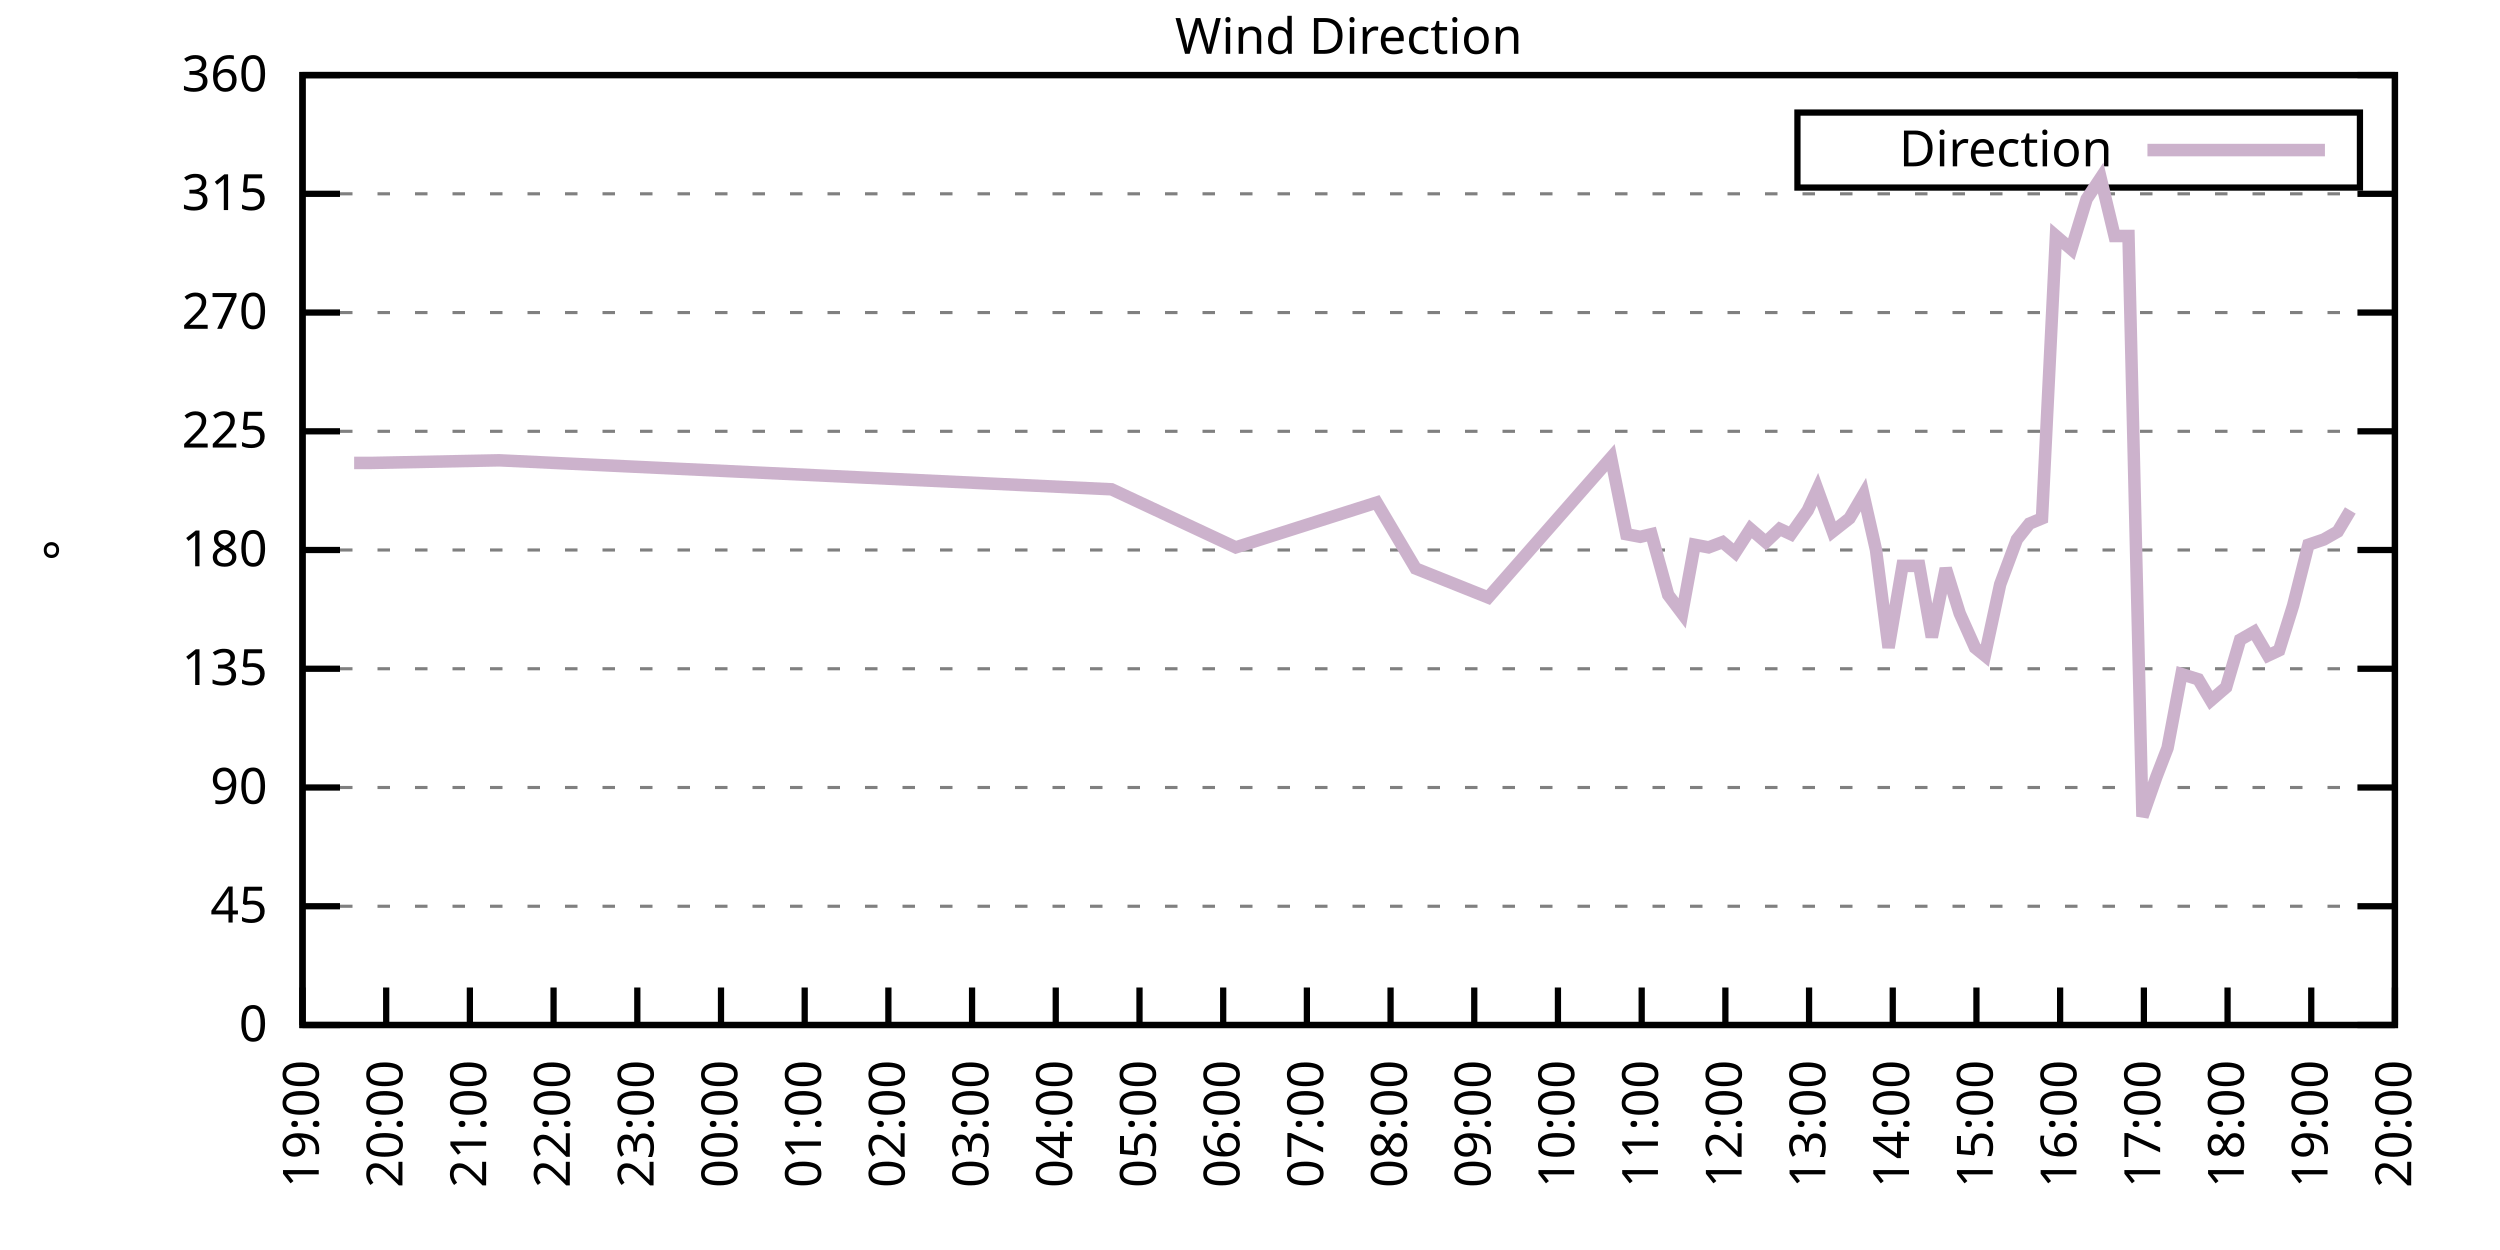
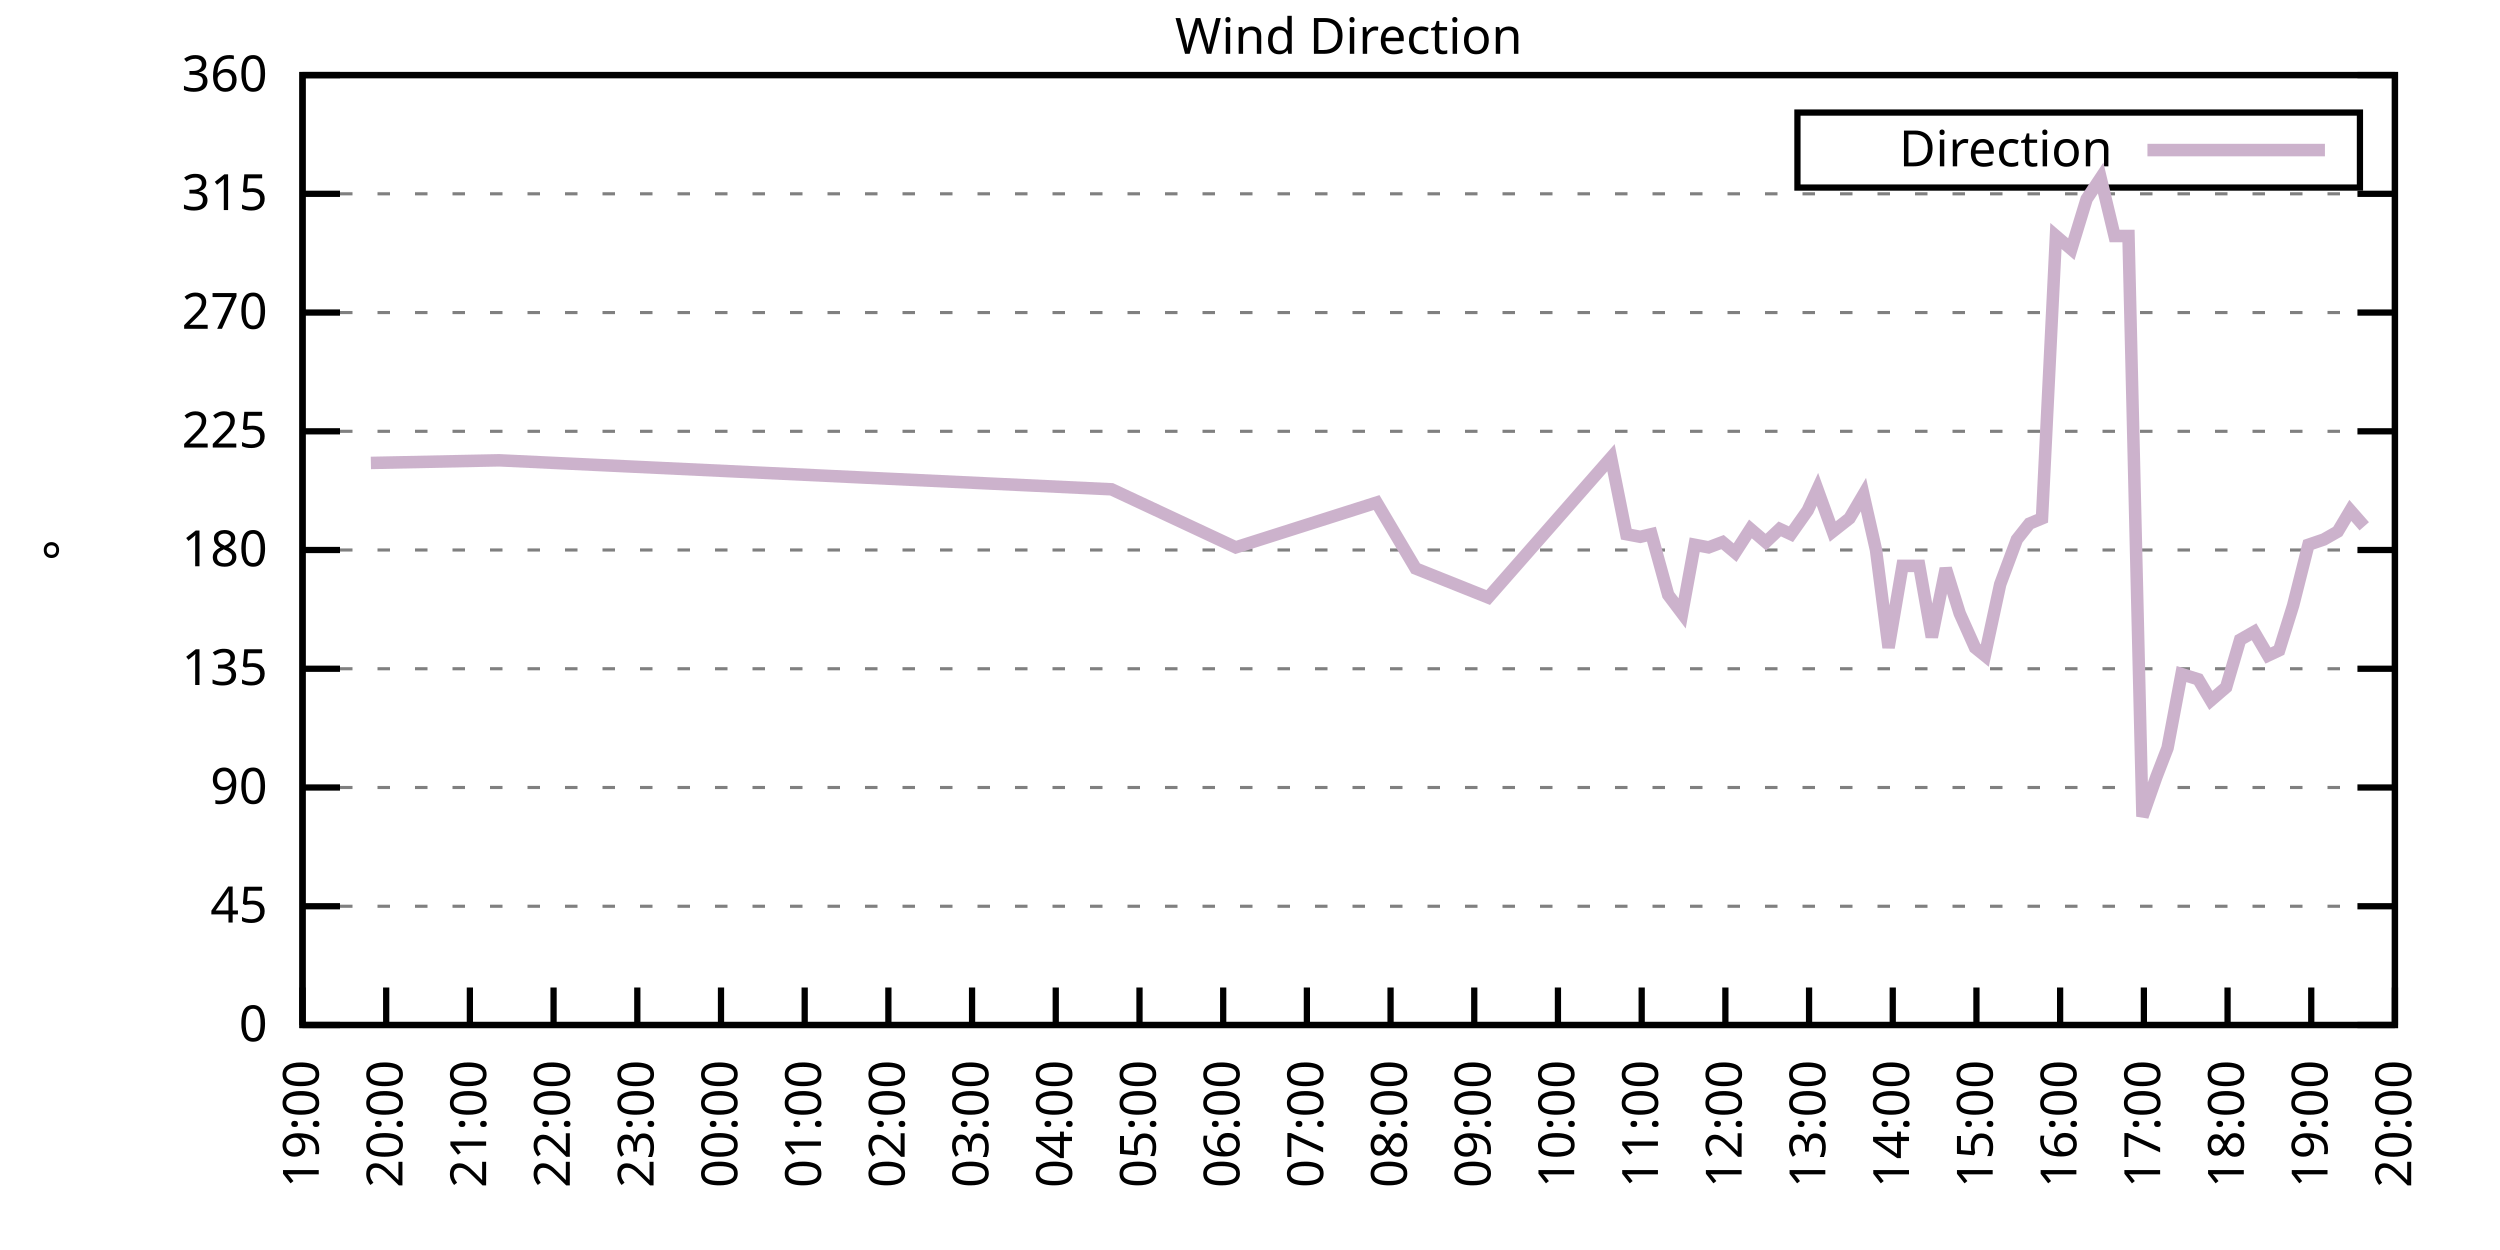
<svg xmlns="http://www.w3.org/2000/svg" xmlns:xlink="http://www.w3.org/1999/xlink" width="400" height="200" viewBox="0 0 400 200">
  <g id="gnuplot_canvas">
    <rect x="0" y="0" width="400" height="200" fill="none" />
    <defs>
      <circle id="gpDot" r="0.5" stroke-width="0.5" stroke="currentColor" />
      <path id="gpPt0" stroke-width="0.333" stroke="currentColor" d="M-1,0 h2 M0,-1 v2" />
      <path id="gpPt1" stroke-width="0.333" stroke="currentColor" d="M-1,-1 L1,1 M1,-1 L-1,1" />
      <path id="gpPt2" stroke-width="0.333" stroke="currentColor" d="M-1,0 L1,0 M0,-1 L0,1 M-1,-1 L1,1 M-1,1 L1,-1" />
      <rect id="gpPt3" stroke-width="0.333" stroke="currentColor" x="-1" y="-1" width="2" height="2" />
      <rect id="gpPt4" stroke-width="0.333" stroke="currentColor" fill="currentColor" x="-1" y="-1" width="2" height="2" />
      <circle id="gpPt5" stroke-width="0.333" stroke="currentColor" cx="0" cy="0" r="1" />
      <use xlink:href="#gpPt5" id="gpPt6" fill="currentColor" stroke="none" />
      <path id="gpPt7" stroke-width="0.333" stroke="currentColor" d="M0,-1.33 L-1.33,0.67 L1.33,0.67 z" />
      <use xlink:href="#gpPt7" id="gpPt8" fill="currentColor" stroke="none" />
      <use xlink:href="#gpPt7" id="gpPt9" stroke="currentColor" transform="rotate(180)" />
      <use xlink:href="#gpPt9" id="gpPt10" fill="currentColor" stroke="none" />
      <use xlink:href="#gpPt3" id="gpPt11" stroke="currentColor" transform="rotate(45)" />
      <use xlink:href="#gpPt11" id="gpPt12" fill="currentColor" stroke="none" />
      <path id="gpPt13" stroke-width="0.333" stroke="currentColor" d="M0,1.330 L1.265,0.411 L0.782,-1.067 L-0.782,-1.076 L-1.265,0.411 z" />
      <use xlink:href="#gpPt13" id="gpPt14" fill="currentColor" stroke="none" />
      <filter id="textbox" filterUnits="objectBoundingBox" x="0" y="0" height="1" width="1">
        <feFlood flood-color="white" flood-opacity="1" result="bgnd" />
        <feComposite in="SourceGraphic" in2="bgnd" operator="atop" />
      </filter>
      <filter id="greybox" filterUnits="objectBoundingBox" x="0" y="0" height="1" width="1">
        <feFlood flood-color="lightgrey" flood-opacity="1" result="grey" />
        <feComposite in="SourceGraphic" in2="grey" operator="atop" />
      </filter>
    </defs>
    <g fill="none" color="white" stroke="currentColor" stroke-width="1.00" stroke-linecap="butt" stroke-linejoin="miter">
</g>
    <g fill="none" color="black" stroke="currentColor" stroke-width="1.00" stroke-linecap="butt" stroke-linejoin="miter">
      <g stroke="none" shape-rendering="crispEdges">
        <polygon fill="rgb(255, 255, 255)" points="48.40,164.00 383.18,164.00 383.18,12.02 48.40,12.02 " />
      </g>
    </g>
    <g fill="none" color="black" stroke="currentColor" stroke-width="1.00" stroke-linecap="butt" stroke-linejoin="miter">
</g>
    <g fill="none" color="black" stroke="black" stroke-width="0.50" stroke-linecap="butt" stroke-linejoin="miter">
</g>
    <g fill="none" color="gray" stroke="currentColor" stroke-width="0.50" stroke-linecap="butt" stroke-linejoin="miter">
      <path stroke="gray" stroke-dasharray="2,4" class="gridline" d="M48.40,164.00 L383.19,164.00  " />
    </g>
    <g fill="none" color="gray" stroke="gray" stroke-width="1.00" stroke-linecap="butt" stroke-linejoin="miter">
</g>
    <g fill="none" color="black" stroke="currentColor" stroke-width="1.00" stroke-linecap="butt" stroke-linejoin="miter">
      <path stroke="black" d="M48.40,164.00 L54.40,164.00 M383.19,164.00 L377.19,164.00  " />
      <g transform="translate(42.80,166.60)" stroke="none" fill="black" font-family="Sans" font-size="8.00" text-anchor="end">
        <text>
          <tspan font-family="Sans"> 0</tspan>
        </text>
      </g>
    </g>
    <g fill="none" color="black" stroke="currentColor" stroke-width="1.00" stroke-linecap="butt" stroke-linejoin="miter">
</g>
    <g fill="none" color="black" stroke="black" stroke-width="0.50" stroke-linecap="butt" stroke-linejoin="miter">
</g>
    <g fill="none" color="gray" stroke="currentColor" stroke-width="0.50" stroke-linecap="butt" stroke-linejoin="miter">
      <path stroke="gray" stroke-dasharray="2,4" class="gridline" d="M48.40,145.00 L383.19,145.00  " />
    </g>
    <g fill="none" color="gray" stroke="gray" stroke-width="1.00" stroke-linecap="butt" stroke-linejoin="miter">
</g>
    <g fill="none" color="black" stroke="currentColor" stroke-width="1.00" stroke-linecap="butt" stroke-linejoin="miter">
      <path stroke="black" d="M48.40,145.00 L54.40,145.00 M383.19,145.00 L377.19,145.00  " />
      <g transform="translate(42.80,147.60)" stroke="none" fill="black" font-family="Sans" font-size="8.00" text-anchor="end">
        <text>
          <tspan font-family="Sans"> 45</tspan>
        </text>
      </g>
    </g>
    <g fill="none" color="black" stroke="currentColor" stroke-width="1.00" stroke-linecap="butt" stroke-linejoin="miter">
</g>
    <g fill="none" color="black" stroke="black" stroke-width="0.50" stroke-linecap="butt" stroke-linejoin="miter">
</g>
    <g fill="none" color="gray" stroke="currentColor" stroke-width="0.50" stroke-linecap="butt" stroke-linejoin="miter">
      <path stroke="gray" stroke-dasharray="2,4" class="gridline" d="M48.40,126.00 L383.19,126.00  " />
    </g>
    <g fill="none" color="gray" stroke="gray" stroke-width="1.00" stroke-linecap="butt" stroke-linejoin="miter">
</g>
    <g fill="none" color="black" stroke="currentColor" stroke-width="1.00" stroke-linecap="butt" stroke-linejoin="miter">
      <path stroke="black" d="M48.40,126.00 L54.40,126.00 M383.19,126.00 L377.19,126.00  " />
      <g transform="translate(42.80,128.60)" stroke="none" fill="black" font-family="Sans" font-size="8.00" text-anchor="end">
        <text>
          <tspan font-family="Sans"> 90</tspan>
        </text>
      </g>
    </g>
    <g fill="none" color="black" stroke="currentColor" stroke-width="1.00" stroke-linecap="butt" stroke-linejoin="miter">
</g>
    <g fill="none" color="black" stroke="black" stroke-width="0.50" stroke-linecap="butt" stroke-linejoin="miter">
</g>
    <g fill="none" color="gray" stroke="currentColor" stroke-width="0.50" stroke-linecap="butt" stroke-linejoin="miter">
      <path stroke="gray" stroke-dasharray="2,4" class="gridline" d="M48.40,107.00 L383.19,107.00  " />
    </g>
    <g fill="none" color="gray" stroke="gray" stroke-width="1.00" stroke-linecap="butt" stroke-linejoin="miter">
</g>
    <g fill="none" color="black" stroke="currentColor" stroke-width="1.00" stroke-linecap="butt" stroke-linejoin="miter">
      <path stroke="black" d="M48.40,107.00 L54.40,107.00 M383.19,107.00 L377.19,107.00  " />
      <g transform="translate(42.80,109.60)" stroke="none" fill="black" font-family="Sans" font-size="8.00" text-anchor="end">
        <text>
          <tspan font-family="Sans"> 135</tspan>
        </text>
      </g>
    </g>
    <g fill="none" color="black" stroke="currentColor" stroke-width="1.00" stroke-linecap="butt" stroke-linejoin="miter">
</g>
    <g fill="none" color="black" stroke="black" stroke-width="0.50" stroke-linecap="butt" stroke-linejoin="miter">
</g>
    <g fill="none" color="gray" stroke="currentColor" stroke-width="0.50" stroke-linecap="butt" stroke-linejoin="miter">
      <path stroke="gray" stroke-dasharray="2,4" class="gridline" d="M48.40,88.00 L383.19,88.00  " />
    </g>
    <g fill="none" color="gray" stroke="gray" stroke-width="1.00" stroke-linecap="butt" stroke-linejoin="miter">
</g>
    <g fill="none" color="black" stroke="currentColor" stroke-width="1.00" stroke-linecap="butt" stroke-linejoin="miter">
      <path stroke="black" d="M48.40,88.00 L54.40,88.00 M383.19,88.00 L377.19,88.00  " />
      <g transform="translate(42.80,90.60)" stroke="none" fill="black" font-family="Sans" font-size="8.00" text-anchor="end">
        <text>
          <tspan font-family="Sans"> 180</tspan>
        </text>
      </g>
    </g>
    <g fill="none" color="black" stroke="currentColor" stroke-width="1.00" stroke-linecap="butt" stroke-linejoin="miter">
</g>
    <g fill="none" color="black" stroke="black" stroke-width="0.50" stroke-linecap="butt" stroke-linejoin="miter">
</g>
    <g fill="none" color="gray" stroke="currentColor" stroke-width="0.50" stroke-linecap="butt" stroke-linejoin="miter">
      <path stroke="gray" stroke-dasharray="2,4" class="gridline" d="M48.40,69.01 L383.19,69.01  " />
    </g>
    <g fill="none" color="gray" stroke="gray" stroke-width="1.00" stroke-linecap="butt" stroke-linejoin="miter">
</g>
    <g fill="none" color="black" stroke="currentColor" stroke-width="1.00" stroke-linecap="butt" stroke-linejoin="miter">
      <path stroke="black" d="M48.40,69.01 L54.40,69.01 M383.19,69.01 L377.19,69.01  " />
      <g transform="translate(42.80,71.61)" stroke="none" fill="black" font-family="Sans" font-size="8.00" text-anchor="end">
        <text>
          <tspan font-family="Sans"> 225</tspan>
        </text>
      </g>
    </g>
    <g fill="none" color="black" stroke="currentColor" stroke-width="1.00" stroke-linecap="butt" stroke-linejoin="miter">
</g>
    <g fill="none" color="black" stroke="black" stroke-width="0.50" stroke-linecap="butt" stroke-linejoin="miter">
</g>
    <g fill="none" color="gray" stroke="currentColor" stroke-width="0.50" stroke-linecap="butt" stroke-linejoin="miter">
      <path stroke="gray" stroke-dasharray="2,4" class="gridline" d="M48.40,50.01 L383.19,50.01  " />
    </g>
    <g fill="none" color="gray" stroke="gray" stroke-width="1.00" stroke-linecap="butt" stroke-linejoin="miter">
</g>
    <g fill="none" color="black" stroke="currentColor" stroke-width="1.00" stroke-linecap="butt" stroke-linejoin="miter">
      <path stroke="black" d="M48.40,50.01 L54.40,50.01 M383.19,50.01 L377.19,50.01  " />
      <g transform="translate(42.80,52.61)" stroke="none" fill="black" font-family="Sans" font-size="8.00" text-anchor="end">
        <text>
          <tspan font-family="Sans"> 270</tspan>
        </text>
      </g>
    </g>
    <g fill="none" color="black" stroke="currentColor" stroke-width="1.00" stroke-linecap="butt" stroke-linejoin="miter">
</g>
    <g fill="none" color="black" stroke="black" stroke-width="0.50" stroke-linecap="butt" stroke-linejoin="miter">
</g>
    <g fill="none" color="gray" stroke="currentColor" stroke-width="0.50" stroke-linecap="butt" stroke-linejoin="miter">
      <path stroke="gray" stroke-dasharray="2,4" class="gridline" d="M48.40,31.01 L383.19,31.01  " />
    </g>
    <g fill="none" color="gray" stroke="gray" stroke-width="1.00" stroke-linecap="butt" stroke-linejoin="miter">
</g>
    <g fill="none" color="black" stroke="currentColor" stroke-width="1.00" stroke-linecap="butt" stroke-linejoin="miter">
      <path stroke="black" d="M48.40,31.01 L54.40,31.01 M383.19,31.01 L377.19,31.01  " />
      <g transform="translate(42.80,33.61)" stroke="none" fill="black" font-family="Sans" font-size="8.00" text-anchor="end">
        <text>
          <tspan font-family="Sans"> 315</tspan>
        </text>
      </g>
    </g>
    <g fill="none" color="black" stroke="currentColor" stroke-width="1.00" stroke-linecap="butt" stroke-linejoin="miter">
</g>
    <g fill="none" color="black" stroke="black" stroke-width="0.50" stroke-linecap="butt" stroke-linejoin="miter">
</g>
    <g fill="none" color="gray" stroke="currentColor" stroke-width="0.50" stroke-linecap="butt" stroke-linejoin="miter">
      <path stroke="gray" stroke-dasharray="2,4" class="gridline" d="M48.40,12.01 L383.19,12.01  " />
    </g>
    <g fill="none" color="gray" stroke="gray" stroke-width="1.00" stroke-linecap="butt" stroke-linejoin="miter">
</g>
    <g fill="none" color="black" stroke="currentColor" stroke-width="1.00" stroke-linecap="butt" stroke-linejoin="miter">
      <path stroke="black" d="M48.40,12.01 L54.40,12.01 M383.19,12.01 L377.19,12.01  " />
      <g transform="translate(42.80,14.61)" stroke="none" fill="black" font-family="Sans" font-size="8.00" text-anchor="end">
        <text>
          <tspan font-family="Sans"> 360</tspan>
        </text>
      </g>
    </g>
    <g fill="none" color="black" stroke="currentColor" stroke-width="1.00" stroke-linecap="butt" stroke-linejoin="miter">
      <path stroke="black" d="M48.40,164.00 L48.40,158.00  " />
      <g transform="translate(51.00,169.60) rotate(270.00)" stroke="none" fill="black" font-family="Sans" font-size="8.00" text-anchor="end">
        <text>
          <tspan font-family="Sans">19:00</tspan>
        </text>
      </g>
    </g>
    <g fill="none" color="black" stroke="currentColor" stroke-width="1.00" stroke-linecap="butt" stroke-linejoin="miter">
      <path stroke="black" d="M61.79,164.00 L61.79,158.00  " />
      <g transform="translate(64.39,169.60) rotate(270.00)" stroke="none" fill="black" font-family="Sans" font-size="8.00" text-anchor="end">
        <text>
          <tspan font-family="Sans">20:00</tspan>
        </text>
      </g>
    </g>
    <g fill="none" color="black" stroke="currentColor" stroke-width="1.00" stroke-linecap="butt" stroke-linejoin="miter">
      <path stroke="black" d="M75.18,164.00 L75.18,158.00  " />
      <g transform="translate(77.78,169.60) rotate(270.00)" stroke="none" fill="black" font-family="Sans" font-size="8.00" text-anchor="end">
        <text>
          <tspan font-family="Sans">21:00</tspan>
        </text>
      </g>
    </g>
    <g fill="none" color="black" stroke="currentColor" stroke-width="1.00" stroke-linecap="butt" stroke-linejoin="miter">
      <path stroke="black" d="M88.57,164.00 L88.57,158.00  " />
      <g transform="translate(91.17,169.60) rotate(270.00)" stroke="none" fill="black" font-family="Sans" font-size="8.00" text-anchor="end">
        <text>
          <tspan font-family="Sans">22:00</tspan>
        </text>
      </g>
    </g>
    <g fill="none" color="black" stroke="currentColor" stroke-width="1.00" stroke-linecap="butt" stroke-linejoin="miter">
      <path stroke="black" d="M101.97,164.00 L101.97,158.00  " />
      <g transform="translate(104.57,169.60) rotate(270.00)" stroke="none" fill="black" font-family="Sans" font-size="8.00" text-anchor="end">
        <text>
          <tspan font-family="Sans">23:00</tspan>
        </text>
      </g>
    </g>
    <g fill="none" color="black" stroke="currentColor" stroke-width="1.00" stroke-linecap="butt" stroke-linejoin="miter">
      <path stroke="black" d="M115.36,164.00 L115.36,158.00  " />
      <g transform="translate(117.96,169.60) rotate(270.00)" stroke="none" fill="black" font-family="Sans" font-size="8.00" text-anchor="end">
        <text>
          <tspan font-family="Sans">00:00</tspan>
        </text>
      </g>
    </g>
    <g fill="none" color="black" stroke="currentColor" stroke-width="1.00" stroke-linecap="butt" stroke-linejoin="miter">
      <path stroke="black" d="M128.75,164.00 L128.75,158.00  " />
      <g transform="translate(131.35,169.60) rotate(270.00)" stroke="none" fill="black" font-family="Sans" font-size="8.00" text-anchor="end">
        <text>
          <tspan font-family="Sans">01:00</tspan>
        </text>
      </g>
    </g>
    <g fill="none" color="black" stroke="currentColor" stroke-width="1.00" stroke-linecap="butt" stroke-linejoin="miter">
      <path stroke="black" d="M142.14,164.00 L142.14,158.00  " />
      <g transform="translate(144.74,169.60) rotate(270.00)" stroke="none" fill="black" font-family="Sans" font-size="8.00" text-anchor="end">
        <text>
          <tspan font-family="Sans">02:00</tspan>
        </text>
      </g>
    </g>
    <g fill="none" color="black" stroke="currentColor" stroke-width="1.00" stroke-linecap="butt" stroke-linejoin="miter">
      <path stroke="black" d="M155.53,164.00 L155.53,158.00  " />
      <g transform="translate(158.13,169.60) rotate(270.00)" stroke="none" fill="black" font-family="Sans" font-size="8.00" text-anchor="end">
        <text>
          <tspan font-family="Sans">03:00</tspan>
        </text>
      </g>
    </g>
    <g fill="none" color="black" stroke="currentColor" stroke-width="1.00" stroke-linecap="butt" stroke-linejoin="miter">
      <path stroke="black" d="M168.92,164.00 L168.92,158.00  " />
      <g transform="translate(171.52,169.60) rotate(270.00)" stroke="none" fill="black" font-family="Sans" font-size="8.00" text-anchor="end">
        <text>
          <tspan font-family="Sans">04:00</tspan>
        </text>
      </g>
    </g>
    <g fill="none" color="black" stroke="currentColor" stroke-width="1.00" stroke-linecap="butt" stroke-linejoin="miter">
      <path stroke="black" d="M182.32,164.00 L182.32,158.00  " />
      <g transform="translate(184.92,169.60) rotate(270.00)" stroke="none" fill="black" font-family="Sans" font-size="8.00" text-anchor="end">
        <text>
          <tspan font-family="Sans">05:00</tspan>
        </text>
      </g>
    </g>
    <g fill="none" color="black" stroke="currentColor" stroke-width="1.00" stroke-linecap="butt" stroke-linejoin="miter">
      <path stroke="black" d="M195.71,164.00 L195.71,158.00  " />
      <g transform="translate(198.31,169.60) rotate(270.00)" stroke="none" fill="black" font-family="Sans" font-size="8.00" text-anchor="end">
        <text>
          <tspan font-family="Sans">06:00</tspan>
        </text>
      </g>
    </g>
    <g fill="none" color="black" stroke="currentColor" stroke-width="1.00" stroke-linecap="butt" stroke-linejoin="miter">
      <path stroke="black" d="M209.10,164.00 L209.10,158.00  " />
      <g transform="translate(211.70,169.60) rotate(270.00)" stroke="none" fill="black" font-family="Sans" font-size="8.00" text-anchor="end">
        <text>
          <tspan font-family="Sans">07:00</tspan>
        </text>
      </g>
    </g>
    <g fill="none" color="black" stroke="currentColor" stroke-width="1.00" stroke-linecap="butt" stroke-linejoin="miter">
      <path stroke="black" d="M222.49,164.00 L222.49,158.00  " />
      <g transform="translate(225.09,169.60) rotate(270.00)" stroke="none" fill="black" font-family="Sans" font-size="8.00" text-anchor="end">
        <text>
          <tspan font-family="Sans">08:00</tspan>
        </text>
      </g>
    </g>
    <g fill="none" color="black" stroke="currentColor" stroke-width="1.00" stroke-linecap="butt" stroke-linejoin="miter">
      <path stroke="black" d="M235.88,164.00 L235.88,158.00  " />
      <g transform="translate(238.48,169.60) rotate(270.00)" stroke="none" fill="black" font-family="Sans" font-size="8.00" text-anchor="end">
        <text>
          <tspan font-family="Sans">09:00</tspan>
        </text>
      </g>
    </g>
    <g fill="none" color="black" stroke="currentColor" stroke-width="1.00" stroke-linecap="butt" stroke-linejoin="miter">
      <path stroke="black" d="M249.27,164.00 L249.27,158.00  " />
      <g transform="translate(251.87,169.60) rotate(270.00)" stroke="none" fill="black" font-family="Sans" font-size="8.00" text-anchor="end">
        <text>
          <tspan font-family="Sans">10:00</tspan>
        </text>
      </g>
    </g>
    <g fill="none" color="black" stroke="currentColor" stroke-width="1.00" stroke-linecap="butt" stroke-linejoin="miter">
      <path stroke="black" d="M262.67,164.00 L262.67,158.00  " />
      <g transform="translate(265.27,169.60) rotate(270.00)" stroke="none" fill="black" font-family="Sans" font-size="8.00" text-anchor="end">
        <text>
          <tspan font-family="Sans">11:00</tspan>
        </text>
      </g>
    </g>
    <g fill="none" color="black" stroke="currentColor" stroke-width="1.00" stroke-linecap="butt" stroke-linejoin="miter">
      <path stroke="black" d="M276.06,164.00 L276.06,158.00  " />
      <g transform="translate(278.66,169.60) rotate(270.00)" stroke="none" fill="black" font-family="Sans" font-size="8.00" text-anchor="end">
        <text>
          <tspan font-family="Sans">12:00</tspan>
        </text>
      </g>
    </g>
    <g fill="none" color="black" stroke="currentColor" stroke-width="1.00" stroke-linecap="butt" stroke-linejoin="miter">
      <path stroke="black" d="M289.45,164.00 L289.45,158.00  " />
      <g transform="translate(292.05,169.60) rotate(270.00)" stroke="none" fill="black" font-family="Sans" font-size="8.00" text-anchor="end">
        <text>
          <tspan font-family="Sans">13:00</tspan>
        </text>
      </g>
    </g>
    <g fill="none" color="black" stroke="currentColor" stroke-width="1.00" stroke-linecap="butt" stroke-linejoin="miter">
      <path stroke="black" d="M302.84,164.00 L302.84,158.00  " />
      <g transform="translate(305.44,169.60) rotate(270.00)" stroke="none" fill="black" font-family="Sans" font-size="8.00" text-anchor="end">
        <text>
          <tspan font-family="Sans">14:00</tspan>
        </text>
      </g>
    </g>
    <g fill="none" color="black" stroke="currentColor" stroke-width="1.00" stroke-linecap="butt" stroke-linejoin="miter">
      <path stroke="black" d="M316.23,164.00 L316.23,158.00  " />
      <g transform="translate(318.83,169.60) rotate(270.00)" stroke="none" fill="black" font-family="Sans" font-size="8.00" text-anchor="end">
        <text>
          <tspan font-family="Sans">15:00</tspan>
        </text>
      </g>
    </g>
    <g fill="none" color="black" stroke="currentColor" stroke-width="1.00" stroke-linecap="butt" stroke-linejoin="miter">
      <path stroke="black" d="M329.62,164.00 L329.62,158.00  " />
      <g transform="translate(332.22,169.60) rotate(270.00)" stroke="none" fill="black" font-family="Sans" font-size="8.00" text-anchor="end">
        <text>
          <tspan font-family="Sans">16:00</tspan>
        </text>
      </g>
    </g>
    <g fill="none" color="black" stroke="currentColor" stroke-width="1.00" stroke-linecap="butt" stroke-linejoin="miter">
      <path stroke="black" d="M343.02,164.00 L343.02,158.00  " />
      <g transform="translate(345.62,169.60) rotate(270.00)" stroke="none" fill="black" font-family="Sans" font-size="8.00" text-anchor="end">
        <text>
          <tspan font-family="Sans">17:00</tspan>
        </text>
      </g>
    </g>
    <g fill="none" color="black" stroke="currentColor" stroke-width="1.00" stroke-linecap="butt" stroke-linejoin="miter">
      <path stroke="black" d="M356.41,164.00 L356.41,158.00  " />
      <g transform="translate(359.01,169.60) rotate(270.00)" stroke="none" fill="black" font-family="Sans" font-size="8.00" text-anchor="end">
        <text>
          <tspan font-family="Sans">18:00</tspan>
        </text>
      </g>
    </g>
    <g fill="none" color="black" stroke="currentColor" stroke-width="1.00" stroke-linecap="butt" stroke-linejoin="miter">
      <path stroke="black" d="M369.80,164.00 L369.80,158.00  " />
      <g transform="translate(372.40,169.60) rotate(270.00)" stroke="none" fill="black" font-family="Sans" font-size="8.00" text-anchor="end">
        <text>
          <tspan font-family="Sans">19:00</tspan>
        </text>
      </g>
    </g>
    <g fill="none" color="black" stroke="currentColor" stroke-width="1.00" stroke-linecap="butt" stroke-linejoin="miter">
      <path stroke="black" d="M383.19,164.00 L383.19,158.00  " />
      <g transform="translate(385.79,169.60) rotate(270.00)" stroke="none" fill="black" font-family="Sans" font-size="8.00" text-anchor="end">
        <text>
          <tspan font-family="Sans">20:00</tspan>
        </text>
      </g>
    </g>
    <g fill="none" color="black" stroke="currentColor" stroke-width="1.00" stroke-linecap="butt" stroke-linejoin="miter">
</g>
    <g fill="none" color="black" stroke="currentColor" stroke-width="1.00" stroke-linecap="butt" stroke-linejoin="miter">
      <path stroke="black" d="M48.40,12.01 L48.40,164.00 L383.19,164.00 L383.19,12.01 L48.40,12.01 Z  " />
    </g>
    <g fill="none" color="black" stroke="currentColor" stroke-width="1.00" stroke-linecap="butt" stroke-linejoin="miter">
</g>
    <g fill="none" color="black" stroke="currentColor" stroke-width="1.00" stroke-linecap="butt" stroke-linejoin="miter">
      <path stroke="black" d="M287.59,30.01 L287.59,18.01 L377.59,18.01 L377.59,30.01 L287.59,30.01 Z  " />
    </g>
    <g id="Wind_direction_plot_1">
      <g fill="none" color="white" stroke="black" stroke-width="2.00" stroke-linecap="butt" stroke-linejoin="miter">
</g>
      <g fill="none" color="black" stroke="currentColor" stroke-width="2.00" stroke-linecap="butt" stroke-linejoin="miter">
        <g transform="translate(337.99,26.61)" stroke="none" fill="black" font-family="Sans" font-size="8.00" text-anchor="end">
          <text>
            <tspan font-family="Sans">Direction</tspan>
          </text>
        </g>
      </g>
      <g fill="none" color="black" stroke="currentColor" stroke-width="2.00" stroke-linecap="butt" stroke-linejoin="miter">
-         <path stroke="rgb(204, 178, 204)" d="M343.59,24.01 L371.99,24.01 M56.66,74.07 L59.34,74.07 L79.87,73.65 L177.85,78.29 L197.72,87.58 L220.26,80.41   L226.51,90.96 L238.11,95.60 L257.76,73.23 L260.21,85.47 L262.44,85.89 L264.23,85.47 L266.91,95.18 L269.14,98.14   L271.15,87.16 L273.38,87.58 L275.61,86.74 L277.62,88.43 L280.07,84.63 L282.53,86.74 L284.76,84.63 L286.55,85.47   L289.23,81.67 L290.79,78.29 L293.24,85.05 L295.92,82.94 L298.15,79.14 L300.16,88.00 L302.17,103.63 L304.40,90.54   L307.08,90.54 L309.09,101.94 L311.32,90.96 L313.55,98.14 L316.01,103.63 L317.57,104.89 L320.03,93.49 L322.70,86.32   L324.71,83.78 L326.72,82.94 L328.95,37.76 L331.41,39.87 L333.86,31.85 L336.10,28.48 L338.33,37.76 L340.56,37.76   L342.79,130.65 L345.02,124.31 L346.81,119.67 L349.04,107.85 L351.72,108.69 L353.73,112.07 L356.18,109.96 L358.42,102.36   L360.65,101.09 L362.88,104.89 L364.66,104.05 L366.90,96.87 L369.35,87.16 L371.81,86.32 L374.04,85.05 L376.05,81.67    " />
+         <path stroke="rgb(204, 178, 204)" d="M343.59,24.01 L371.99,24.01 M59.34,74.07 L79.87,73.65 L177.85,78.29 L197.72,87.58 L220.26,80.41 L226.51,90.96   L238.11,95.60 L257.76,73.23 L260.21,85.47 L262.44,85.89 L264.23,85.47 L266.91,95.18 L269.14,98.14 L271.15,87.16   L273.38,87.58 L275.61,86.74 L277.62,88.43 L280.07,84.63 L282.53,86.74 L284.76,84.63 L286.55,85.47 L289.23,81.67   L290.79,78.29 L293.24,85.05 L295.92,82.94 L298.15,79.14 L300.16,88.00 L302.17,103.63 L304.40,90.54 L307.08,90.54   L309.09,101.94 L311.32,90.96 L313.55,98.14 L316.01,103.63 L317.57,104.89 L320.03,93.49 L322.70,86.32 L324.71,83.78   L326.72,82.94 L328.95,37.76 L331.41,39.87 L333.86,31.85 L336.10,28.48 L338.33,37.76 L340.56,37.76 L342.79,130.65   L345.02,124.31 L346.81,119.67 L349.04,107.85 L351.72,108.69 L353.73,112.07 L356.18,109.96 L358.42,102.36 L360.65,101.09   L362.88,104.89 L364.66,104.05 L366.90,96.87 L369.35,87.16 L371.81,86.32 L374.04,85.05 L376.05,81.67 L378.28,84.21    " />
      </g>
    </g>
    <g fill="none" color="black" stroke="currentColor" stroke-width="2.00" stroke-linecap="butt" stroke-linejoin="miter">
</g>
    <g fill="none" color="black" stroke="black" stroke-width="1.00" stroke-linecap="butt" stroke-linejoin="miter">
</g>
    <g fill="none" color="black" stroke="currentColor" stroke-width="1.00" stroke-linecap="butt" stroke-linejoin="miter">
      <path stroke="black" d="M48.40,12.01 L48.40,164.00 L383.19,164.00 L383.19,12.01 L48.40,12.01 Z  " />
      <g transform="translate(12.80,88.01) rotate(270.00)" stroke="none" fill="black" font-family="Sans" font-size="8.00" text-anchor="middle">
        <text>
          <tspan font-family="Sans">°</tspan>
        </text>
      </g>
    </g>
    <g fill="none" color="black" stroke="currentColor" stroke-width="1.00" stroke-linecap="butt" stroke-linejoin="miter">
</g>
    <g fill="none" color="black" stroke="currentColor" stroke-width="1.00" stroke-linecap="butt" stroke-linejoin="miter">
      <g transform="translate(215.79,8.61)" stroke="none" fill="black" font-family="Sans" font-size="8.00" text-anchor="middle">
        <text>
          <tspan font-family="Sans">Wind Direction</tspan>
        </text>
      </g>
    </g>
    <g fill="none" color="black" stroke="currentColor" stroke-width="1.00" stroke-linecap="butt" stroke-linejoin="miter">
</g>
  </g>
</svg>
